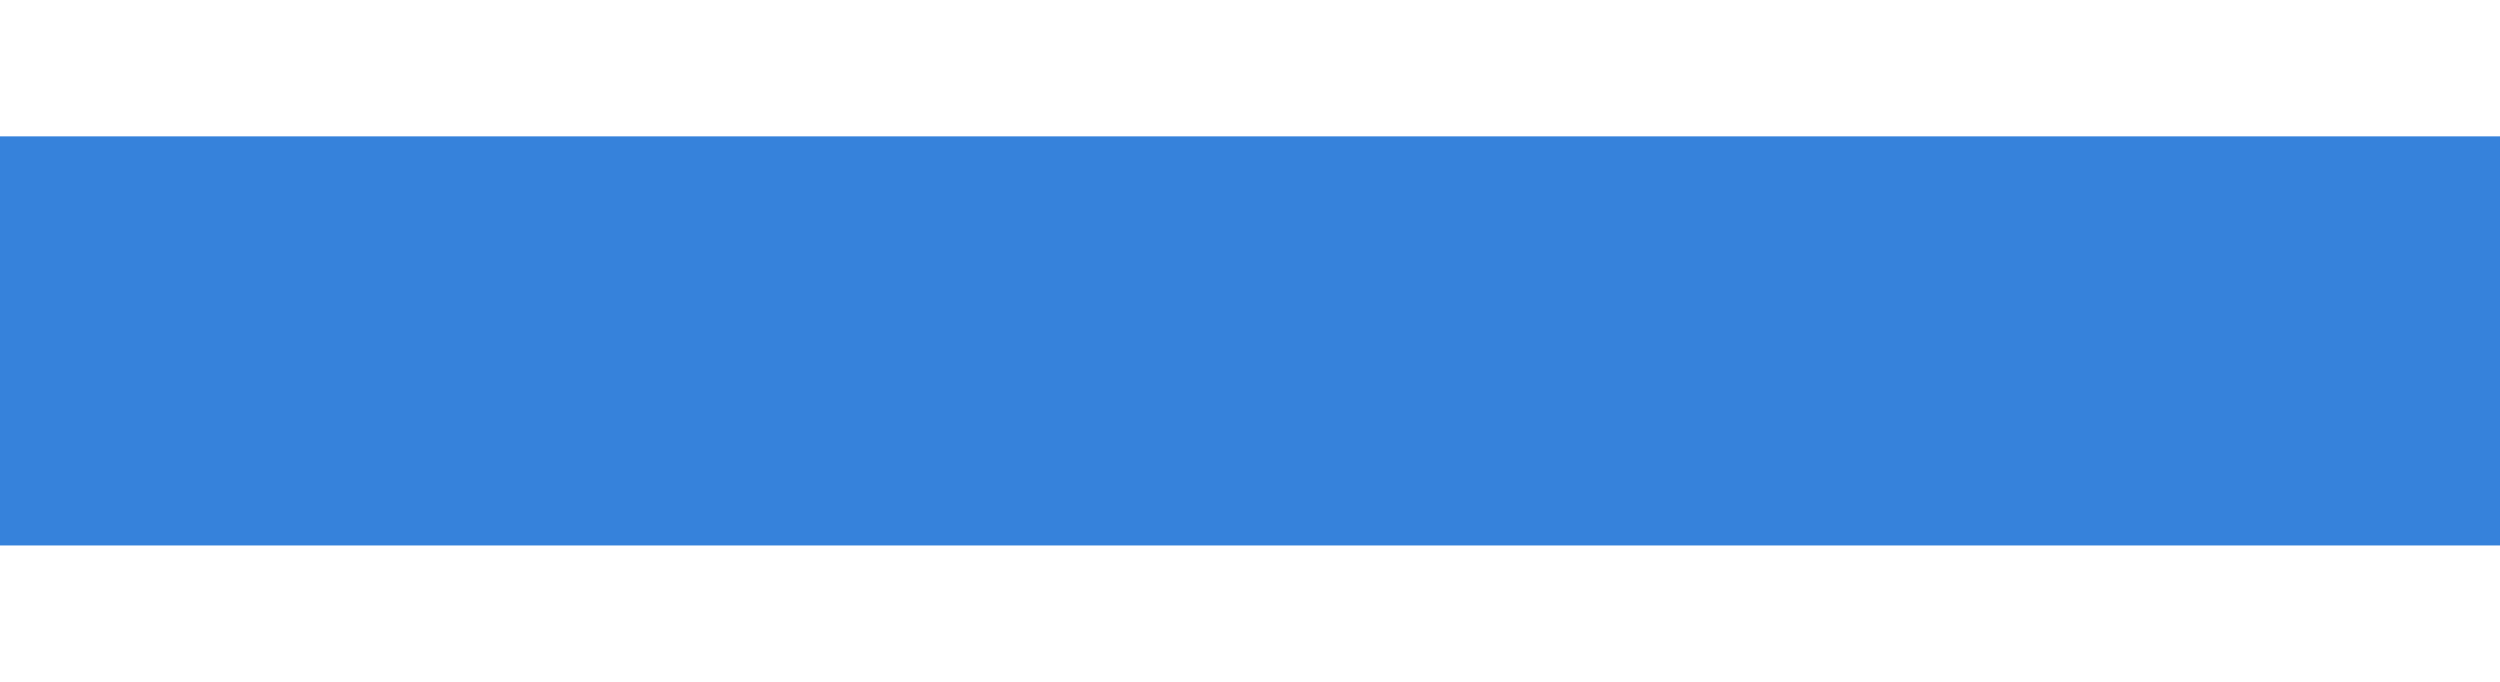
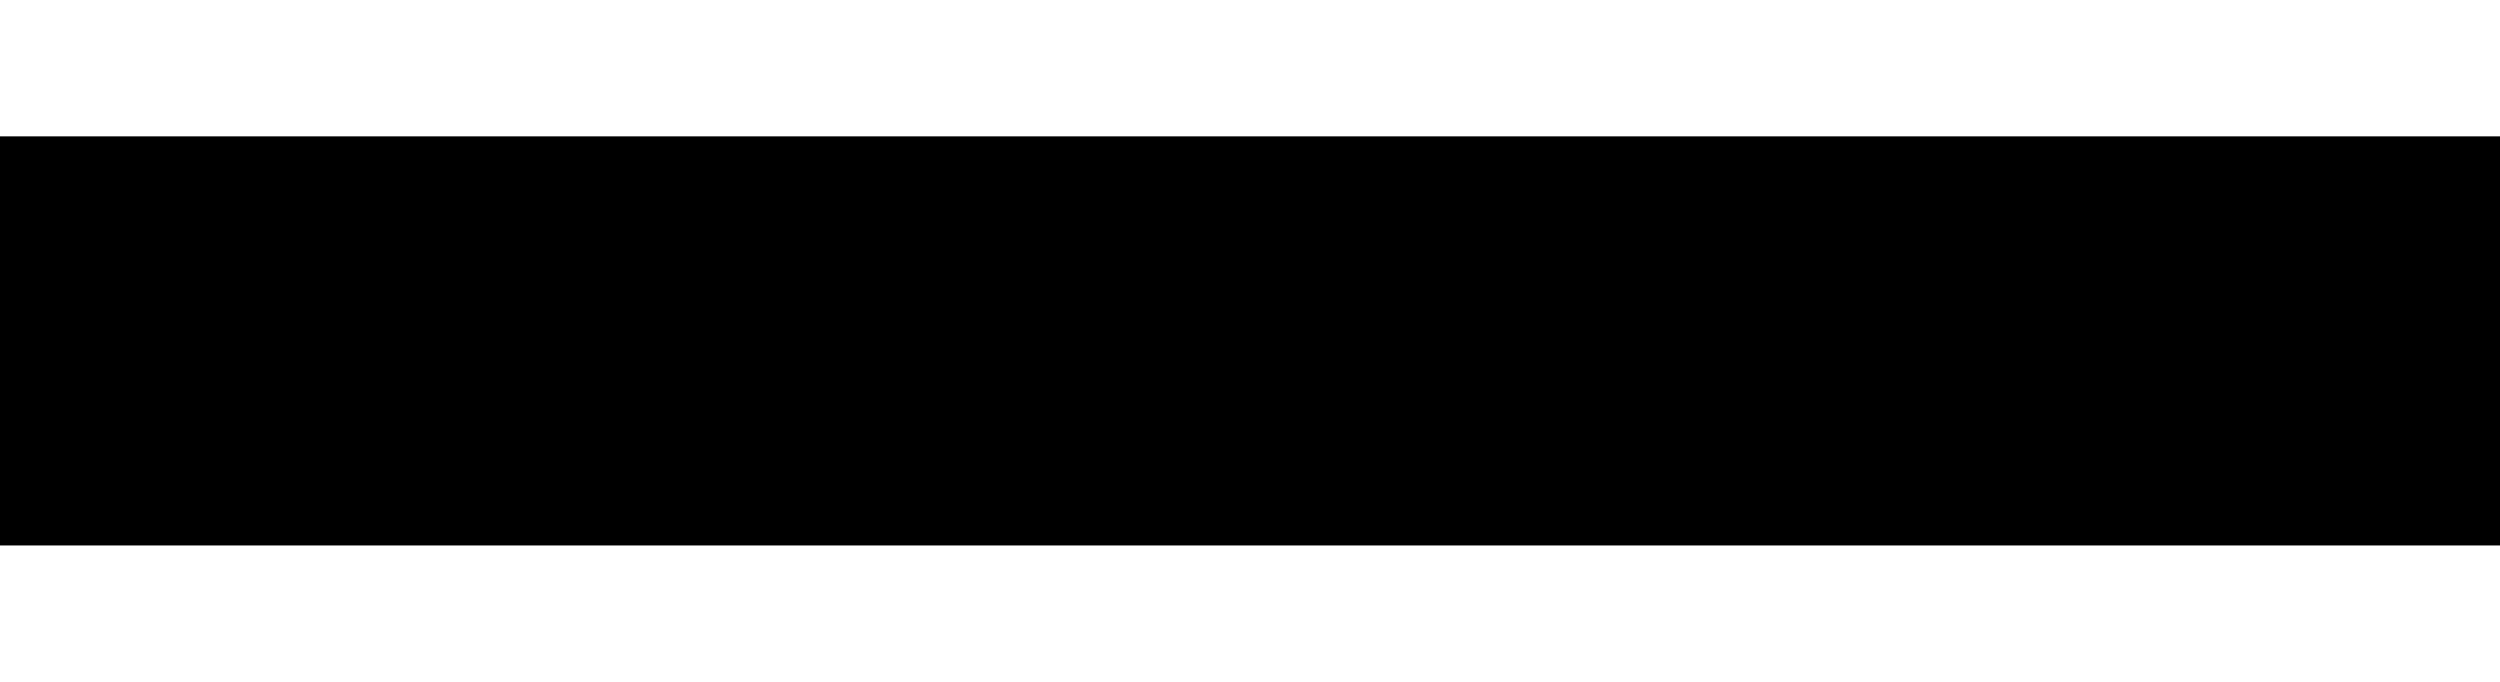
- <svg xmlns="http://www.w3.org/2000/svg" width="11px" height="3px" viewBox="0 0 11 3" version="1.1">
-   <g id="Page-1" stroke="none" stroke-width="1" fill="none" fill-rule="evenodd">
-     <g id="LKE-Create" transform="translate(-1030, -227)" stroke="#3682DB" stroke-width="1.8">
-       <g id="Group-3" transform="translate(1030, 228)">
-         <line x1="0" y1="0.5" x2="11" y2="0.5" id="Line-8" />
-       </g>
-     </g>
-   </g>
+ <svg xmlns="http://www.w3.org/2000/svg" width="11px" height="3px" viewBox="0 0 11 3" fill="currentColor">
+   <path d="M0 1.5 H11" stroke="currentColor" stroke-width="1.8" />
</svg>
